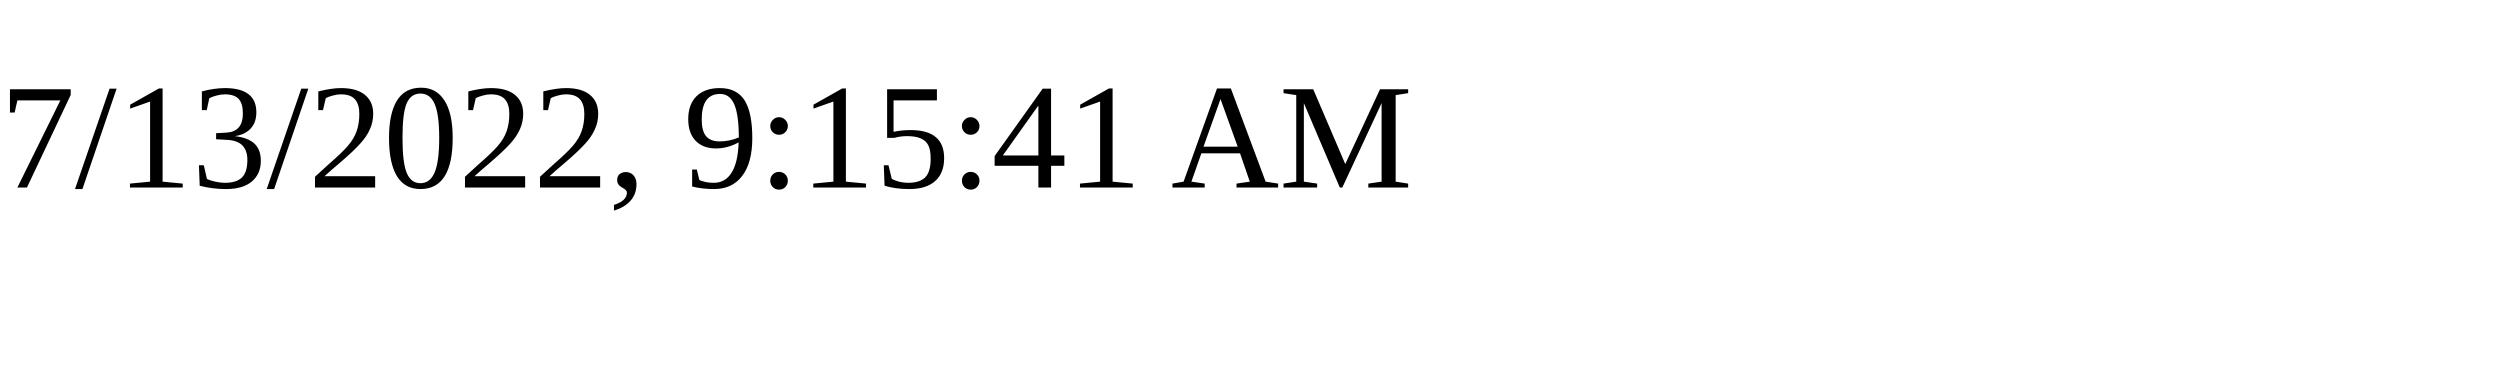
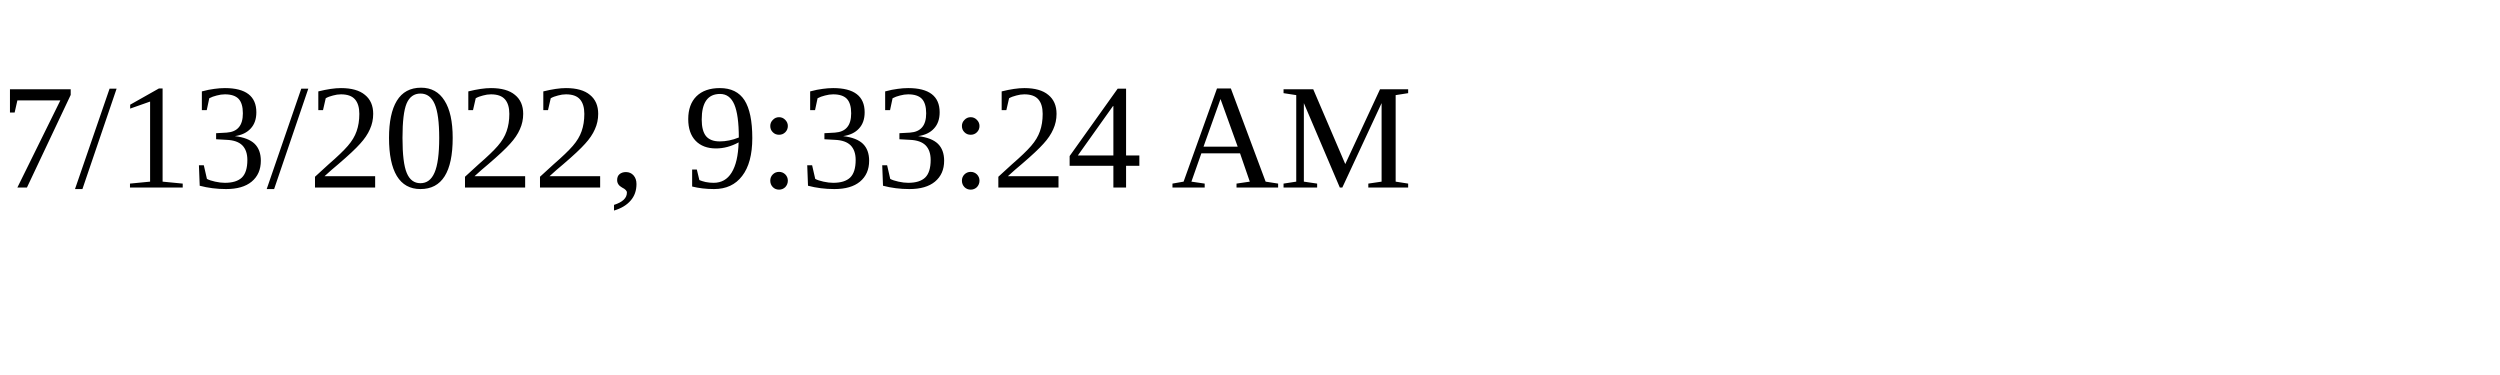
<svg xmlns="http://www.w3.org/2000/svg" height="30" width="200">
-   <text x="0" y="15">7/13/2022, 9:15:41 AM</text>
+   <text x="0" y="15">7/13/2022, 9:33:24 AM</text>
</svg>
